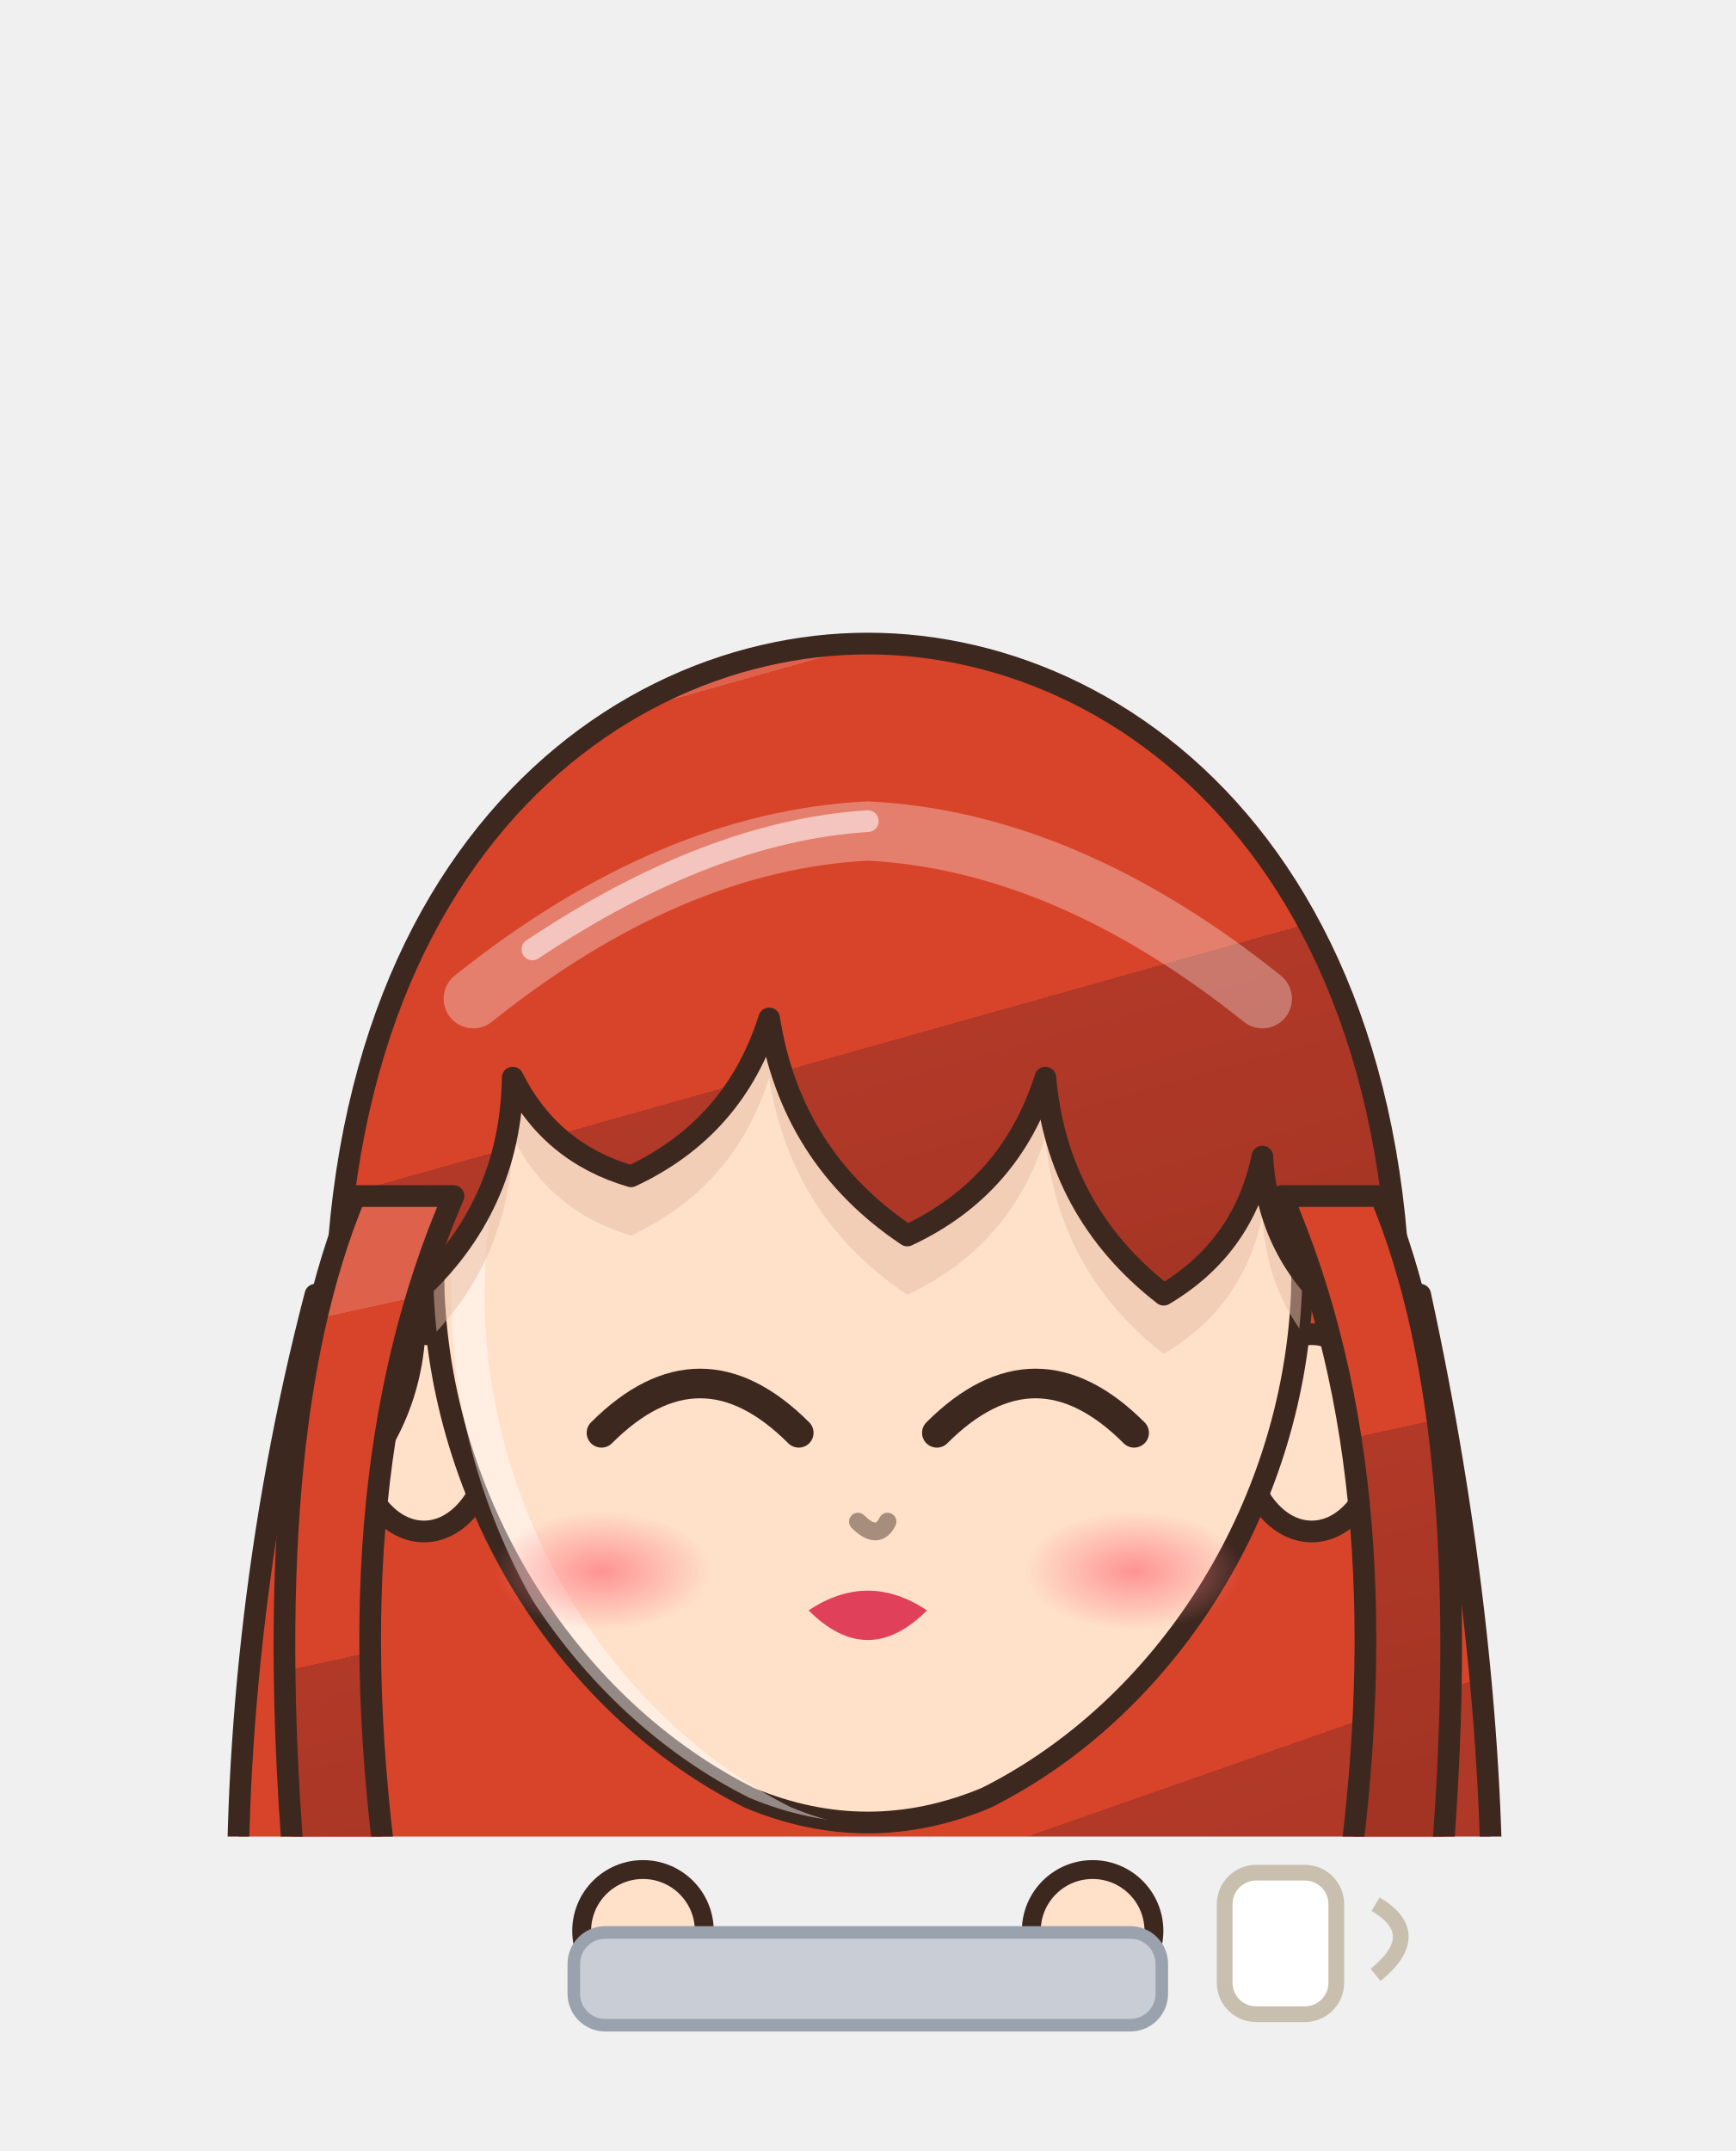
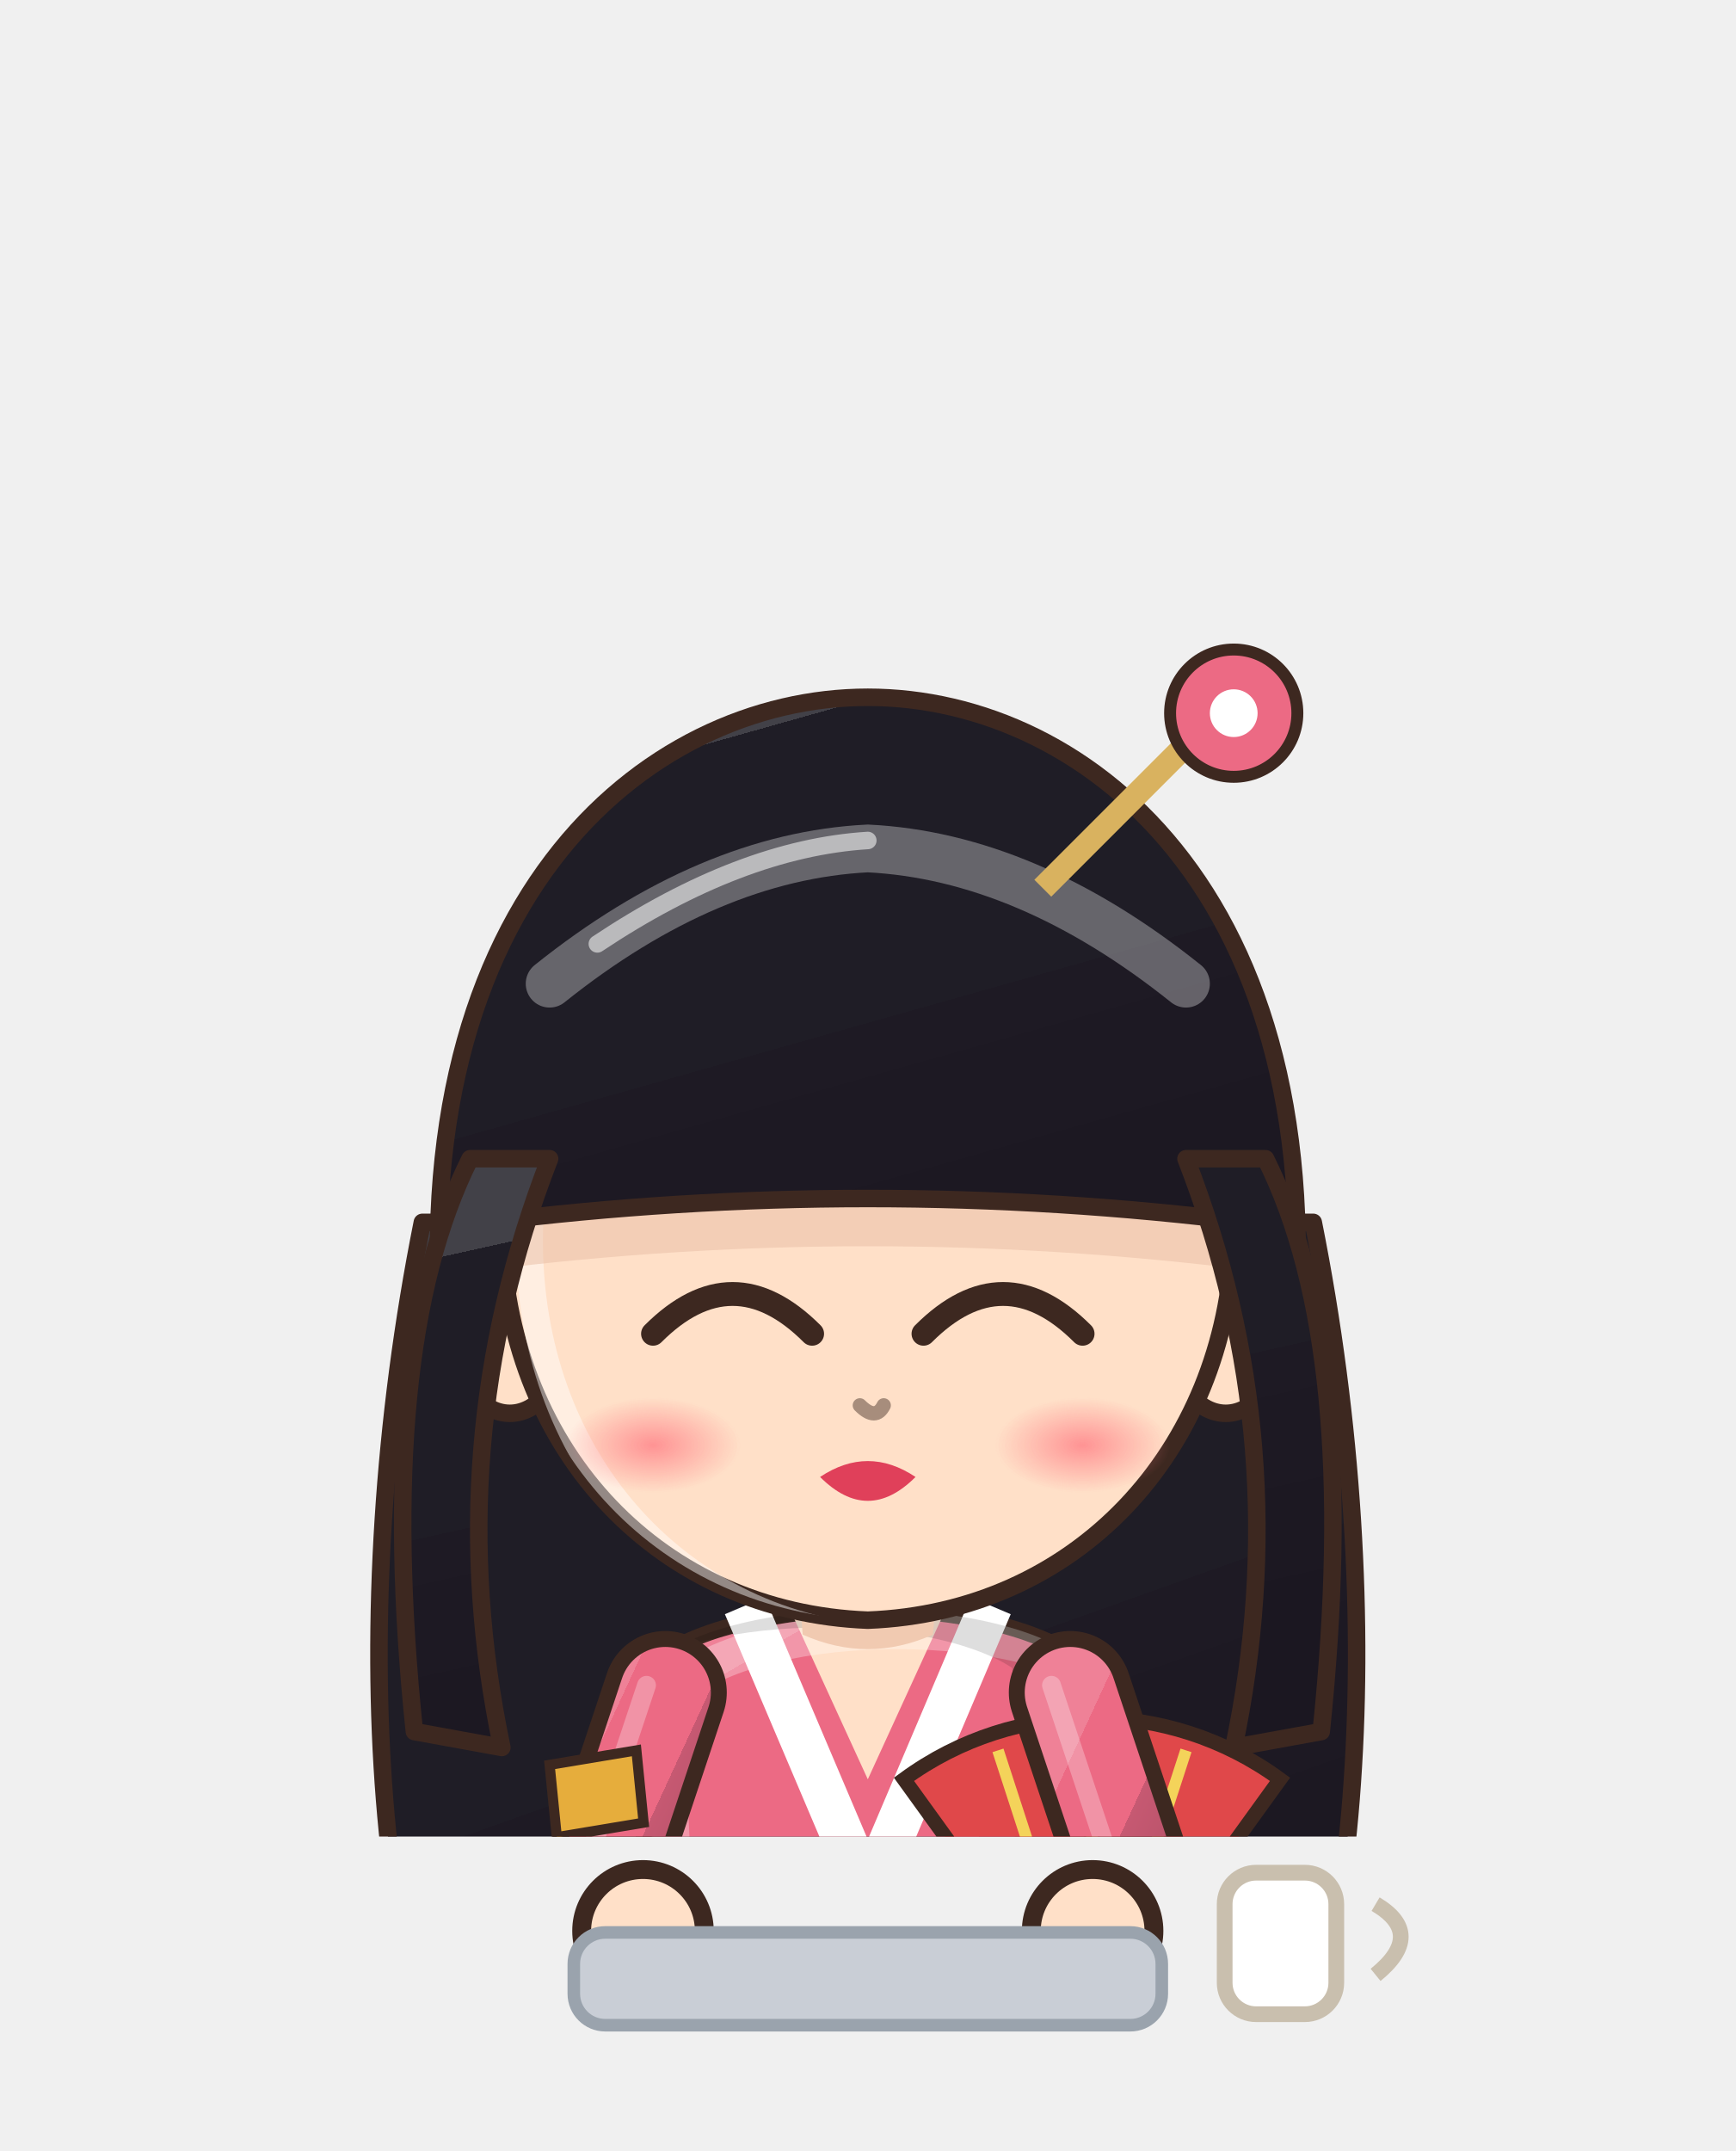
<svg xmlns="http://www.w3.org/2000/svg" viewBox="1241.3 603.2 110.4 136.8" width="110.4" height="136.8">
  <svg x="1241.3" y="603.2" viewBox="-120 -180 240 253.91" width="110.4" height="116.8">
    <defs>
-       <linearGradient id="hair218" x1="0" y1="0" x2=".35" y2="1">
-         <stop offset="0" stop-color="#de614c" />
-         <stop offset=".16" stop-color="#de614c" />
-         <stop offset=".16" stop-color="#d8442a" />
-         <stop offset=".58" stop-color="#d8442a" />
-         <stop offset=".58" stop-color="#b23928" />
-         <stop offset="1" stop-color="#a33424" />
+       <linearGradient id="hair231" x1="0" y1="0" x2=".35" y2="1">
+         <stop offset="0" stop-color="#424148" />
+         <stop offset=".16" stop-color="#424148" />
+         <stop offset=".16" stop-color="#1f1d26" />
+         <stop offset=".58" stop-color="#1f1d26" />
+         <stop offset=".58" stop-color="#1e1a24" />
+         <stop offset="1" stop-color="#1b1721" />
      </linearGradient>
-       <radialGradient id="skin218" cx=".4" cy=".32" r=".85">
+       <radialGradient id="skin231" cx=".4" cy=".32" r=".85">
        <stop offset="0" stop-color="#ffe0c8" />
        <stop offset=".84" stop-color="#ffe0c8" />
        <stop offset=".84" stop-color="#f1cab1" />
        <stop offset="1" stop-color="#f1cab1" />
      </radialGradient>
-       <linearGradient id="cloth218" x1="0" y1="0" x2=".45" y2="1">
-         <stop offset="0" stop-color="#4c8f59" />
-         <stop offset=".16" stop-color="#4c8f59" />
-         <stop offset=".16" stop-color="#2a7a3a" />
-         <stop offset=".6" stop-color="#2a7a3a" />
-         <stop offset=".6" stop-color="#276635" />
-         <stop offset="1" stop-color="#235d30" />
+       <linearGradient id="cloth231" x1="0" y1="0" x2=".45" y2="1">
+         <stop offset="0" stop-color="#ef8197" />
+         <stop offset=".16" stop-color="#ef8197" />
+         <stop offset=".16" stop-color="#ec6a84" />
+         <stop offset=".6" stop-color="#ec6a84" />
+         <stop offset=".6" stop-color="#c65972" />
+         <stop offset="1" stop-color="#b65168" />
      </linearGradient>
-       <linearGradient id="iris218" x1="0" y1="0" x2="0" y2="1">
-         <stop offset="0" stop-color="#1a3621" />
-         <stop offset=".5" stop-color="#3a7a4a" />
-         <stop offset="1" stop-color="#92b59b" />
+       <linearGradient id="iris231" x1="0" y1="0" x2="0" y2="1">
+         <stop offset="0" stop-color="#21121a" />
+         <stop offset=".5" stop-color="#4a2a3a" />
+         <stop offset="1" stop-color="#9b8992" />
      </linearGradient>
-       <linearGradient id="gold218" x1="0" y1="0" x2="1" y2="1">
+       <linearGradient id="gold231" x1="0" y1="0" x2="1" y2="1">
        <stop offset="0" stop-color="#f6d27a" />
        <stop offset=".55" stop-color="#d9a63a" />
        <stop offset="1" stop-color="#a8761e" />
      </linearGradient>
-       <linearGradient id="steel218" x1="0" y1="0" x2="1" y2="1">
+       <linearGradient id="steel231" x1="0" y1="0" x2="1" y2="1">
        <stop offset="0" stop-color="#e4e8ee" />
        <stop offset=".5" stop-color="#9aa3ad" />
        <stop offset="1" stop-color="#5a606a" />
      </linearGradient>
-       <linearGradient id="beard218" x1="0" y1="0" x2="0" y2="1">
+       <linearGradient id="beard231" x1="0" y1="0" x2="0" y2="1">
        <stop offset="0" stop-color="#e6e6ea" />
        <stop offset="1" stop-color="#b8b8c2" />
      </linearGradient>
-       <radialGradient id="hawkiris218" cx=".45" cy=".4" r=".7">
+       <radialGradient id="hawkiris231" cx=".45" cy=".4" r=".7">
        <stop offset="0" stop-color="#ffe27a" />
        <stop offset=".6" stop-color="#e8a52a" />
        <stop offset="1" stop-color="#9a5a12" />
      </radialGradient>
-       <linearGradient id="straw218" x1="0" y1="0" x2=".3" y2="1">
+       <linearGradient id="straw231" x1="0" y1="0" x2=".3" y2="1">
        <stop offset="0" stop-color="#ffe7aa" />
        <stop offset=".16" stop-color="#ffe7aa" />
        <stop offset=".16" stop-color="#ffe39a" />
        <stop offset=".58" stop-color="#ffe39a" />
        <stop offset=".58" stop-color="#e9b456" />
        <stop offset="1" stop-color="#d6a54f" />
      </linearGradient>
-       <radialGradient id="blush218">
+       <radialGradient id="blush231">
        <stop offset="0" stop-color="#ff7f86" stop-opacity=".9" />
        <stop offset="1" stop-color="#ff7f86" stop-opacity="0" />
      </radialGradient>
-       <clipPath id="face218">
-         <path d="M -44,-6 C -45,-40 -24,-56 0,-56 C 24,-56 45,-40 44,-6 C 43,16 30,36 12,45 Q 0,50 -12,45 C -30,36 -43,16 -44,-6 Z" />
+       <clipPath id="face231">
+         <path d="M -46,-4 C -47,-38 -25,-55 0,-55 C 25,-55 47,-38 46,-4 C 45,23 26,43 0,44 C -26,43 -45,23 -46,-4 Z" />
      </clipPath>
-       <clipPath id="torso218">
+       <clipPath id="torso231">
        <path d="M -30,50 C -34,68 -28,94 -26,124 L 26,124 C 28,94 34,68 30,50 C 18,40 -18,40 -30,50 Z" />
      </clipPath>
    </defs>
    <ellipse cx="0" cy="208" rx="42" ry="7" fill="#000000" opacity=".16" />
-     <g transform="translate(0,67.2) scale(1.364,1.364) translate(0,-44)">
-       <path d="M -56,-6 C -68,40 -66,90 -52,114 Q -42,126 -30,114 Q -20,128 -8,116 Q 4,128 16,116 Q 28,128 38,114 Q 50,124 54,110 C 66,84 66,40 56,-6 Z" fill="url(#hair218)" stroke="#3d2820" stroke-width="2.2" stroke-linejoin="round" />
+     <g transform="translate(0,44.0) scale(1.100,1.100) translate(0,-44)">
+       <path d="M -56,-6 C -66,44 -62,96 -46,118 L 46,118 C 62,96 66,44 56,-6 Z" fill="url(#hair231)" stroke="#3d2820" stroke-width="2.2" stroke-linejoin="round" />
    </g>
-     <g transform="translate(0,205) scale(1.0,0.76) translate(0,-205)">
-       <path d="M -23.5,118 Q -24.5,160.0 -20.5,202 L -5.5,202 Q -1.5,160.0 -2.5,118 Z" fill="#2a7a3a" stroke="#3d2820" stroke-width="2.2" stroke-linejoin="round" />
-       <path d="M -22,150 Q -24,175.0 -22,200 L -4,200 Q -2,175.0 -4,150 Z" fill="#e6b84a" stroke="#3d2820" stroke-width="2.2" stroke-linejoin="round" />
-       <path d="M -18,154 L -18,196" stroke="#ffffff" stroke-width="2" opacity=".18" />
-       <ellipse cx="-13" cy="205" rx="14" ry="7" fill="#1f1d26" stroke="#3d2820" stroke-width="2.2" stroke-linejoin="round" />
-       <path d="M 2.5,118 Q 1.5,160.0 5.5,202 L 20.5,202 Q 24.5,160.0 23.5,118 Z" fill="#2a7a3a" stroke="#3d2820" stroke-width="2.2" stroke-linejoin="round" />
-       <path d="M 4,150 Q 2,175.0 4,200 L 22,200 Q 24,175.0 22,150 Z" fill="#e6b84a" stroke="#3d2820" stroke-width="2.2" stroke-linejoin="round" />
-       <path d="M 8,154 L 8,196" stroke="#ffffff" stroke-width="2" opacity=".18" />
-       <ellipse cx="13" cy="205" rx="14" ry="7" fill="#1f1d26" stroke="#3d2820" stroke-width="2.2" stroke-linejoin="round" />
-       <path d="M -30,50 C -34,68 -28,94 -26,124 L 26,124 C 28,94 34,68 30,50 C 18,40 -18,40 -30,50 Z" fill="url(#cloth218)" stroke="#3d2820" stroke-width="2.2" stroke-linejoin="round" />
-       <g clip-path="url(#torso218)">
+     <g transform="translate(0,205) scale(1,1) translate(0,-205)">
+       <path d="M -23.5,118 Q -24.5,160.0 -20.5,202 L -5.5,202 Q -1.5,160.0 -2.5,118 Z" fill="#ec6a84" stroke="#3d2820" stroke-width="2.2" stroke-linejoin="round" />
+       <path d="M -9,124 Q -8,160 -10,196" stroke="#000000" stroke-width="4.5" fill="none" opacity=".14" stroke-linecap="round" />
+       <path d="M -18,126 Q -19,150 -18,170" stroke="#ffffff" stroke-width="2" fill="none" opacity=".22" stroke-linecap="round" />
+       <ellipse cx="-13" cy="205" rx="14" ry="7" fill="#3a2a24" stroke="#3d2820" stroke-width="2.2" stroke-linejoin="round" />
+       <ellipse cx="-17" cy="202.5" rx="5" ry="2" fill="#ffffff" opacity=".35" />
+       <path d="M 2.5,118 Q 1.5,160.0 5.5,202 L 20.5,202 Q 24.5,160.0 23.5,118 Z" fill="#ec6a84" stroke="#3d2820" stroke-width="2.2" stroke-linejoin="round" />
+       <path d="M 17,124 Q 18,160 16,196" stroke="#000000" stroke-width="4.5" fill="none" opacity=".14" stroke-linecap="round" />
+       <path d="M 8,126 Q 7,150 8,170" stroke="#ffffff" stroke-width="2" fill="none" opacity=".22" stroke-linecap="round" />
+       <ellipse cx="13" cy="205" rx="14" ry="7" fill="#3a2a24" stroke="#3d2820" stroke-width="2.2" stroke-linejoin="round" />
+       <ellipse cx="9" cy="202.5" rx="5" ry="2" fill="#ffffff" opacity=".35" />
+       <path d="M -30,50 C -34,68 -28,94 -26,124 L 26,124 C 28,94 34,68 30,50 C 18,40 -18,40 -30,50 Z" fill="url(#cloth231)" stroke="#3d2820" stroke-width="2.2" stroke-linejoin="round" />
+       <path d="M -17,42 L 0,82 L 17,42" stroke="#ffffff" stroke-width="6" fill="none" />
+       <path d="M -11,42 L 0,66 L 11,42 Z" fill="url(#skin231)" />
+       <path d="M -31,96 L 31,96 L 30,110 L -30,110 Z" fill="#f4d35a" stroke="#3d2820" stroke-width="2.2" stroke-linejoin="round" />
+       <g clip-path="url(#torso231)">
        <path d="M -30,50 C -34,68 -28,94 -26,124 L 26,124 C 28,94 34,68 30,50 C 18,40 -18,40 -30,50 Z" transform="translate(4,3)" fill="none" stroke="#ffffff" stroke-width="5" opacity=".3" />
        <path d="M -30,50 C -34,68 -28,94 -26,124 L 26,124 C 28,94 34,68 30,50 C 18,40 -18,40 -30,50 Z" transform="translate(-6,-2)" fill="none" stroke="#000000" stroke-width="9" opacity=".13" />
      </g>
-       <g clip-path="url(#torso218)">
-         <path d="M -40,92 L 40,92 L 40,104 L -40,104 Z" fill="#e6b84a" />
-       </g>
-       <path d="M 0,56 Q -14,52 -20,62 Q -10,60 -6,66 Q -10,76 -2,84 L 0,74 L 2,84 Q 10,76 6,66 Q 10,60 20,62 Q 14,52 0,56 Z" fill="#e6b84a" stroke="#a8761e" stroke-width="1" />
+       <path d="M -27,112 L -36,176 L -10,176 L -9,118 Z M 27,112 L 36,176 L 10,176 L 9,118 Z" fill="url(#cloth231)" stroke="#3d2820" stroke-width="2.2" stroke-linejoin="round" />
+       <path d="M 31,102 L 5,66 A 44,44 0 0 1 57,66 Z" fill="#e0484a" stroke="#3d2820" stroke-width="2" />
+       <path d="M 31,102 L 18,62 M 31,102 L 31,58 M 31,102 L 44,62" stroke="#f4d35a" stroke-width="1.6" />
      <path d="M -28,54 L -38,84 L -31,102" stroke="#3d2820" stroke-width="17" fill="none" stroke-linecap="round" stroke-linejoin="round" />
-       <path d="M -28,54 L -38,84 L -31,102" stroke="url(#cloth218)" stroke-width="12.6" fill="none" stroke-linecap="round" stroke-linejoin="round" />
+       <path d="M -28,54 L -38,84 L -31,102" stroke="url(#cloth231)" stroke-width="12.6" fill="none" stroke-linecap="round" stroke-linejoin="round" />
      <path d="M -28,54 L -38,84 L -31,102" transform="translate(-2.6,-1)" stroke="#ffffff" stroke-width="2.6" fill="none" stroke-linecap="round" stroke-linejoin="round" opacity=".28" />
      <path d="M 28,54 L 38,84 L 31,102" stroke="#3d2820" stroke-width="17" fill="none" stroke-linecap="round" stroke-linejoin="round" />
-       <path d="M 28,54 L 38,84 L 31,102" stroke="url(#cloth218)" stroke-width="12.6" fill="none" stroke-linecap="round" stroke-linejoin="round" />
+       <path d="M 28,54 L 38,84 L 31,102" stroke="url(#cloth231)" stroke-width="12.6" fill="none" stroke-linecap="round" stroke-linejoin="round" />
      <path d="M 28,54 L 38,84 L 31,102" transform="translate(-2.6,-1)" stroke="#ffffff" stroke-width="2.6" fill="none" stroke-linecap="round" stroke-linejoin="round" opacity=".28" />
-       <circle cx="-31" cy="102" r="8.5" fill="#e6b84a" stroke="#3d2820" stroke-width="2.2" />
-       <circle cx="31" cy="102" r="8.5" fill="#e6b84a" stroke="#3d2820" stroke-width="2.2" />
+       <circle cx="-31" cy="102" r="8.5" fill="url(#skin231)" stroke="#3d2820" stroke-width="2.2" />
+       <circle cx="31" cy="102" r="8.5" fill="url(#skin231)" stroke="#3d2820" stroke-width="2.2" />
      <path d="M -44,64 L -32,62 L -31,72 L -43,74 Z" fill="#e6ad3c" stroke="#3d2820" stroke-width="1.4" />
      <path d="M -10,34 L 10,34 L 9,46 Q 0,50 -9,46 Z" fill="#f1cab1" />
    </g>
-     <g transform="translate(0,67.2) scale(1.364,1.364) translate(0,-44)">
-       <ellipse cx="-45" cy="8" rx="7" ry="10" fill="url(#skin218)" stroke="#3d2820" stroke-width="2.2" stroke-linejoin="round" />
-       <ellipse cx="45" cy="8" rx="7" ry="10" fill="url(#skin218)" stroke="#3d2820" stroke-width="2.2" stroke-linejoin="round" />
-       <path d="M -44,-6 C -45,-40 -24,-56 0,-56 C 24,-56 45,-40 44,-6 C 43,16 30,36 12,45 Q 0,50 -12,45 C -30,36 -43,16 -44,-6 Z" fill="url(#skin218)" stroke="#3d2820" stroke-width="2.2" stroke-linejoin="round" />
-       <g clip-path="url(#face218)">
-         <path d="M -44,-6 C -45,-40 -24,-56 0,-56 C 24,-56 45,-40 44,-6 C 43,16 30,36 12,45 Q 0,50 -12,45 C -30,36 -43,16 -44,-6 Z" transform="translate(3.5,2.5)" fill="none" stroke="#ffffff" stroke-width="3.4" opacity=".45" />
+     <g transform="translate(0,44.0) scale(1.100,1.100) translate(0,-44)">
+       <ellipse cx="-45" cy="8" rx="7" ry="10" fill="url(#skin231)" stroke="#3d2820" stroke-width="2.2" stroke-linejoin="round" />
+       <ellipse cx="45" cy="8" rx="7" ry="10" fill="url(#skin231)" stroke="#3d2820" stroke-width="2.2" stroke-linejoin="round" />
+       <path d="M -46,-4 C -47,-38 -25,-55 0,-55 C 25,-55 47,-38 46,-4 C 45,23 26,43 0,44 C -26,43 -45,23 -46,-4 Z" fill="url(#skin231)" stroke="#3d2820" stroke-width="2.2" stroke-linejoin="round" />
+       <g clip-path="url(#face231)">
+         <path d="M -46,-4 C -47,-38 -25,-55 0,-55 C 25,-55 47,-38 46,-4 C 45,23 26,43 0,44 C -26,43 -45,23 -46,-4 Z" transform="translate(3.5,2.5)" fill="none" stroke="#ffffff" stroke-width="3.4" opacity=".45" />
      </g>
-       <g clip-path="url(#face218)">
-         <path d="M -53,14 C -60,-46 -28,-72 0,-72 C 28,-72 60,-46 53,14 L 48,-4 Q 40.5,-10.2 40,-20 Q 38.1,-10.8 30,-6 Q 19.2,-14.4 18,-28 Q 14.5,-16.9 4,-12 Q -7.8,-19.9 -10,-34 Q -13.5,-22.9 -24,-18 Q -32.2,-20.4 -36,-28 Q -36.2,-14.8 -46,-6 Q -45.1,5.5 -53,14 Z" transform="translate(0,6)" fill="#e7bca4" opacity=".5" />
+       <g clip-path="url(#face231)">
+         <path d="M -53,14 C -60,-46 -28,-72 0,-72 C 28,-72 60,-46 53,14 L 48,-6 Q 0,-12 -48,-6 Z" transform="translate(0,6)" fill="#e7bca4" opacity=".5" />
      </g>
      <path d="M -27,8 Q -17,-2 -7,8" stroke="#3d2820" stroke-width="3" fill="none" stroke-linecap="round" />
      <path d="M 7,8 Q 17,-2 27,8" stroke="#3d2820" stroke-width="3" fill="none" stroke-linecap="round" />
      <path d="M -6,26 Q 0,22 6,26 Q 0,32 -6,26 Z" fill="#e0405a" />
-       <ellipse cx="-27" cy="22" rx="11" ry="6" fill="url(#blush218)" opacity="0.88" />
-       <ellipse cx="27" cy="22" rx="11" ry="6" fill="url(#blush218)" opacity="0.88" />
+       <ellipse cx="-27" cy="22" rx="11" ry="6" fill="url(#blush231)" opacity="0.88" />
+       <ellipse cx="27" cy="22" rx="11" ry="6" fill="url(#blush231)" opacity="0.88" />
      <path d="M -1,17 Q 1,19 2,17" stroke="#a78d7c" stroke-width="1.8" fill="none" stroke-linecap="round" />
-       <path d="M -53,14 C -60,-46 -28,-72 0,-72 C 28,-72 60,-46 53,14 L 48,-4 Q 40.5,-10.2 40,-20 Q 38.1,-10.8 30,-6 Q 19.2,-14.4 18,-28 Q 14.5,-16.9 4,-12 Q -7.8,-19.9 -10,-34 Q -13.5,-22.9 -24,-18 Q -32.2,-20.4 -36,-28 Q -36.2,-14.8 -46,-6 Q -45.1,5.5 -53,14 Z" fill="url(#hair218)" stroke="#3d2820" stroke-width="2.2" stroke-linejoin="round" />
-       <path d="M 42,-16 Q 55,14 48,58 L 58,54 Q 62,8 52,-16 Z M -42,-16 Q -55,14 -48,58 L -58,54 Q -62,8 -52,-16 Z" fill="url(#hair218)" stroke="#3d2820" stroke-width="2.2" stroke-linejoin="round" />
+       <path d="M -53,14 C -60,-46 -28,-72 0,-72 C 28,-72 60,-46 53,14 L 48,-6 Q 0,-12 -48,-6 Z" fill="url(#hair231)" stroke="#3d2820" stroke-width="2.2" stroke-linejoin="round" />
+       <path d="M 40,-14 Q 54,22 46,60 L 57,58 Q 62,10 50,-14 Z M -40,-14 Q -54,22 -46,60 L -57,58 Q -62,10 -50,-14 Z" fill="url(#hair231)" stroke="#3d2820" stroke-width="2.2" stroke-linejoin="round" />
      <defs>
-         <clipPath id="hf218">
-           <path d="M -53,14 C -60,-46 -28,-72 0,-72 C 28,-72 60,-46 53,14 L 48,-4 Q 40.5,-10.2 40,-20 Q 38.1,-10.8 30,-6 Q 19.2,-14.4 18,-28 Q 14.5,-16.9 4,-12 Q -7.8,-19.9 -10,-34 Q -13.5,-22.9 -24,-18 Q -32.2,-20.4 -36,-28 Q -36.2,-14.8 -46,-6 Q -45.1,5.5 -53,14 Z" />
+         <clipPath id="hf231">
+           <path d="M -53,14 C -60,-46 -28,-72 0,-72 C 28,-72 60,-46 53,14 L 48,-6 Q 0,-12 -48,-6 Z" />
        </clipPath>
      </defs>
-       <g clip-path="url(#hf218)">
+       <g clip-path="url(#hf231)">
        <path d="M -40,-36 Q -20,-52 0,-53 Q 20,-52 40,-36" stroke="#ffffff" stroke-width="6" fill="none" stroke-linecap="round" opacity=".32" />
        <path d="M -34,-41 Q -16,-53 0,-54" stroke="#ffffff" stroke-width="2.2" fill="none" stroke-linecap="round" opacity=".55" />
      </g>
+       <path d="M 22,-48 L 50,-76" stroke="#d9b25f" stroke-width="3" />
+       <circle cx="46" cy="-70" r="8" fill="#ec6a84" stroke="#3d2820" stroke-width="1.5" />
+       <circle cx="46" cy="-70" r="3" fill="#ffffff" />
    </g>
-     <g transform="translate(0,205) scale(1.0,0.76) translate(0,-205)" />
+     <g transform="translate(0,205) scale(1,1) translate(0,-205)" />
  </svg>
  <circle cx="1282.2" cy="726.0" r="3.9" fill="#ffe0c8" stroke="#3d2820" stroke-width="1.2" />
  <circle cx="1310.8" cy="726.0" r="3.9" fill="#ffe0c8" stroke="#3d2820" stroke-width="1.2" />
  <rect x="1277.8" y="726.1" width="37.4" height="5.9" rx="2" fill="#c9ced6" stroke="#9aa3ad" stroke-width=".8" />
  <rect x="1319.2" y="722.3" width="7.1" height="9.0" rx="2" fill="#ffffff" stroke="#c9bfae" />
  <path d="M 1328.8,724.3 q 3.2,1.9 0,4.5" stroke="#c9bfae" fill="none" />
</svg>
